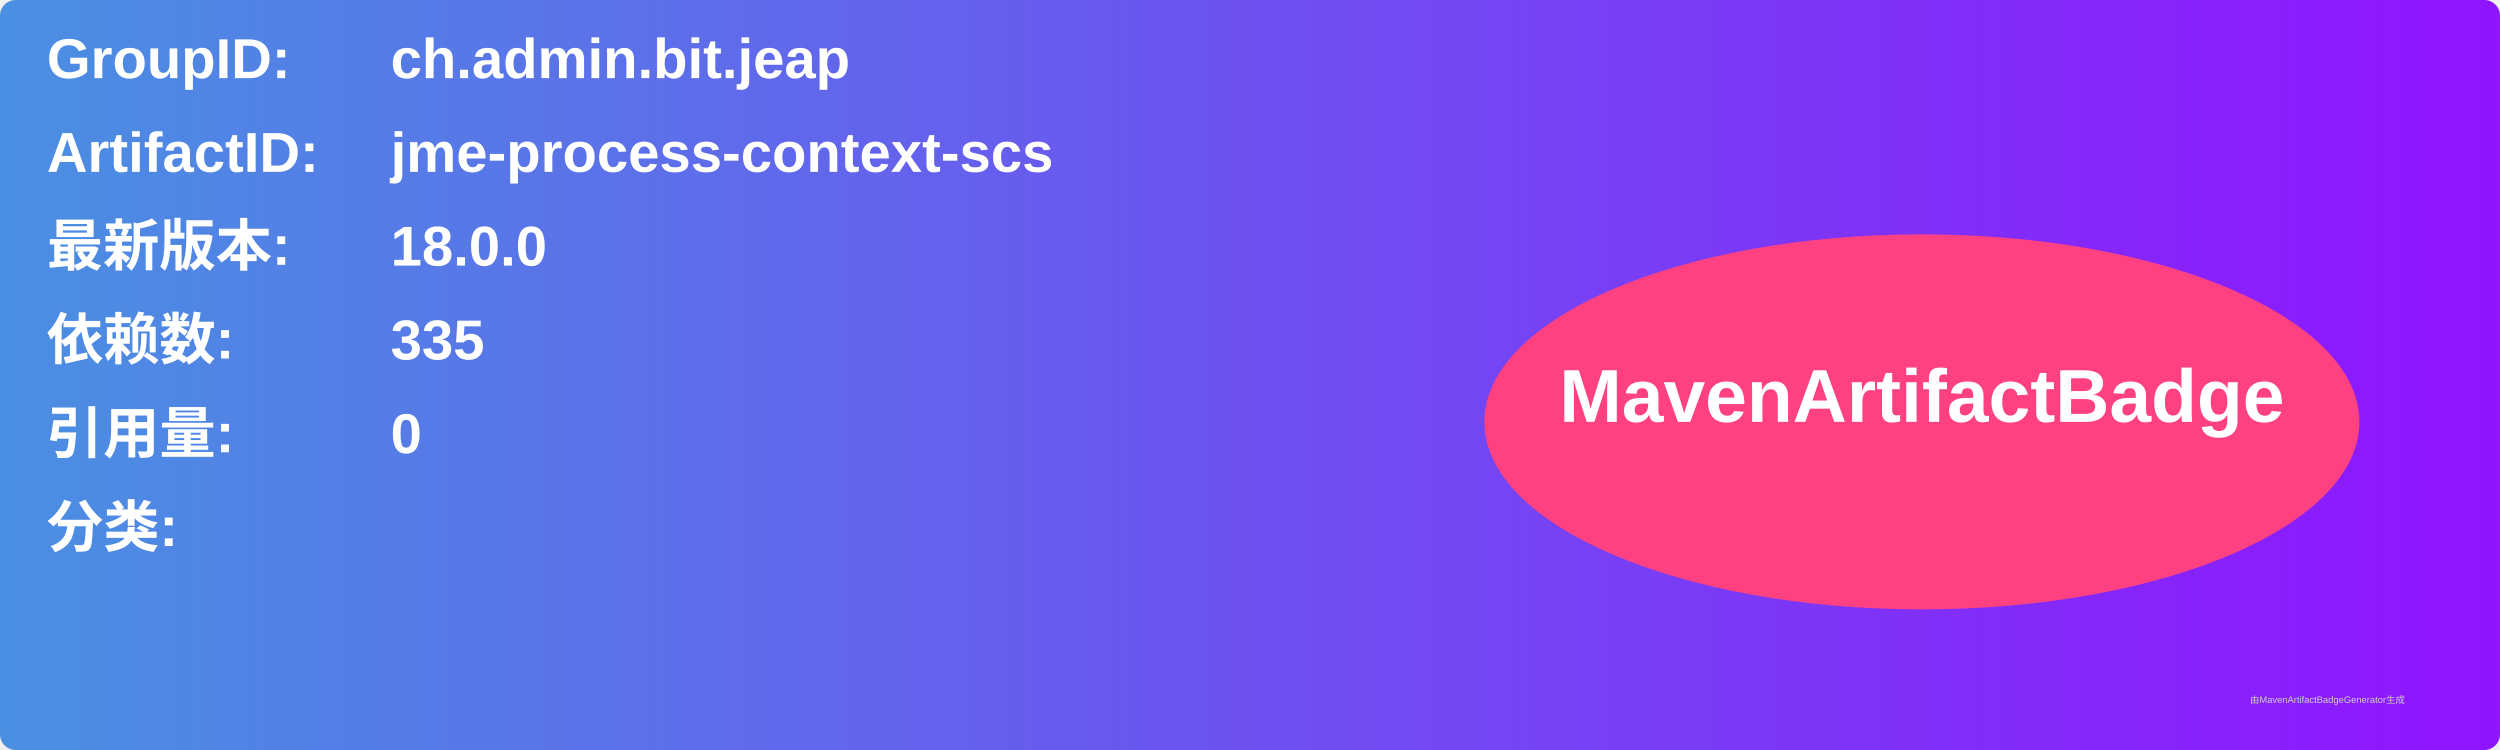
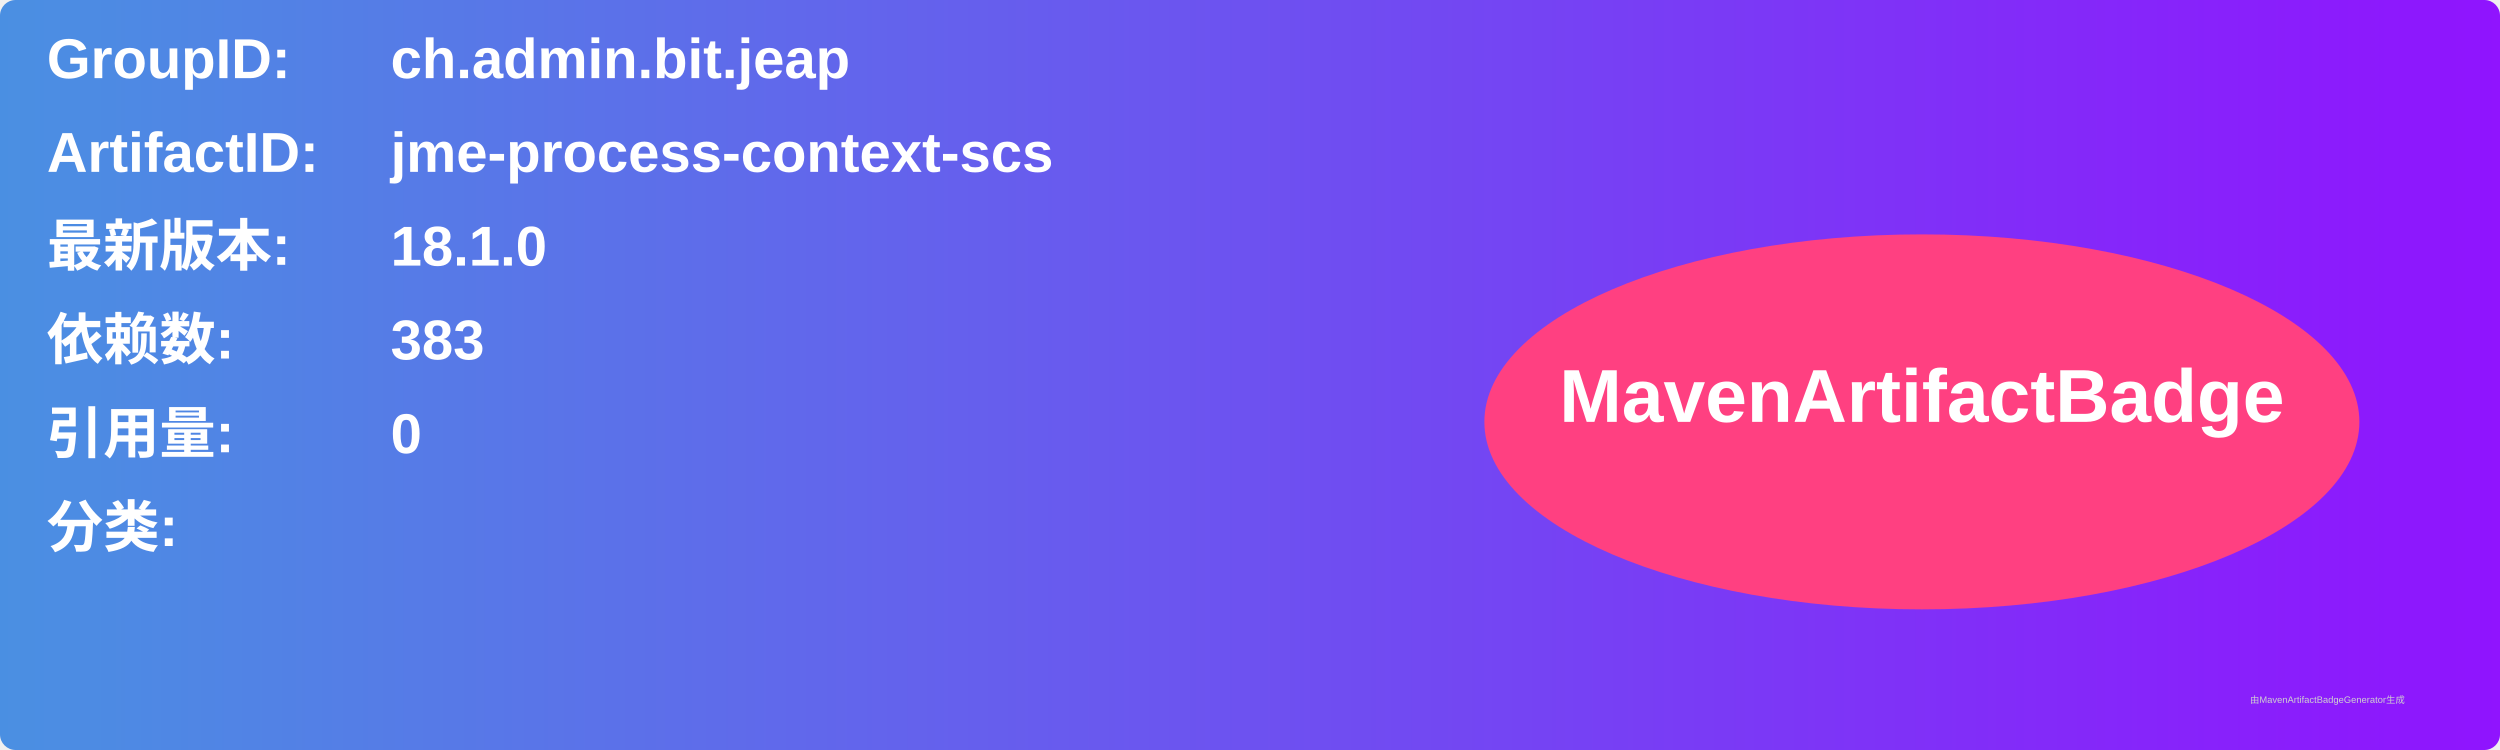
<svg xmlns="http://www.w3.org/2000/svg" width="800" height="240" viewBox="0 0 800 240">
  <linearGradient id="grad" x1="0%" y1="0%" x2="100%" y2="0%">
    <stop offset="0%" stop-color="#4a90e2" />
    <stop offset="100%" stop-color="#9013fe" />
  </linearGradient>
  <rect width="100%" height="100%" rx="5" ry="5" fill="url(#grad)" />
  <g transform="translate(15, 15)">
    <text x="0" y="10" font-family="Arial" font-size="18" fill="white" font-weight="bold" width="260">GroupID:</text>
    <text x="110" y="10" font-family="Arial" font-size="18" fill="white" font-weight="bold" width="460">ch.admin.bit.jeap</text>
    <text x="0" y="40" font-family="Arial" font-size="18" fill="white" font-weight="bold" width="260">ArtifactID:</text>
    <text x="110" y="40" font-family="Arial" font-size="18" fill="white" font-weight="bold" width="460">jme-process-context-scs</text>
    <text x="0" y="70" font-family="Arial" font-size="18" fill="white" font-weight="bold">最新版本:</text>
    <text x="110" y="70" font-family="Arial" font-size="18" fill="white" font-weight="bold">
-       <tspan font-weight="bold">18.0.0</tspan>
+       <tspan font-weight="bold">18.1.0</tspan>
    </text>
    <text x="0" y="100" font-family="Arial" font-size="18" fill="white" font-weight="bold">依赖数: </text>
    <text x="110" y="100" font-family="Arial" font-size="18" fill="white">
-       <tspan font-weight="bold">335</tspan>
+       <tspan font-weight="bold">383</tspan>
    </text>
    <text x="0" y="130" font-family="Arial" font-size="18" fill="white" font-weight="bold">引用量: </text>
    <text x="110" y="130" font-family="Arial" font-size="18" fill="white">
      <tspan font-weight="bold">0</tspan>
    </text>
    <text x="0" y="160" font-family="Arial" font-size="18" fill="white" font-weight="bold">分类:</text>
    <text x="10" y="190" font-family="Arial" font-size="10" fill="white">
      <tspan font-weight="bold" />
    </text>
    <ellipse cx="600" cy="120" rx="140" ry="60" fill="#ff4081" />
    <text x="600" y="120" text-anchor="middle" font-family="Arial" font-size="24" fill="white" font-weight="bold">MavenArtifactBadge</text>
  </g>
  <text x="720" y="225" font-family="Arial" font-size="3" fill="#d0d0d0">由MavenArtifactBadgeGenerator生成</text>
</svg>
